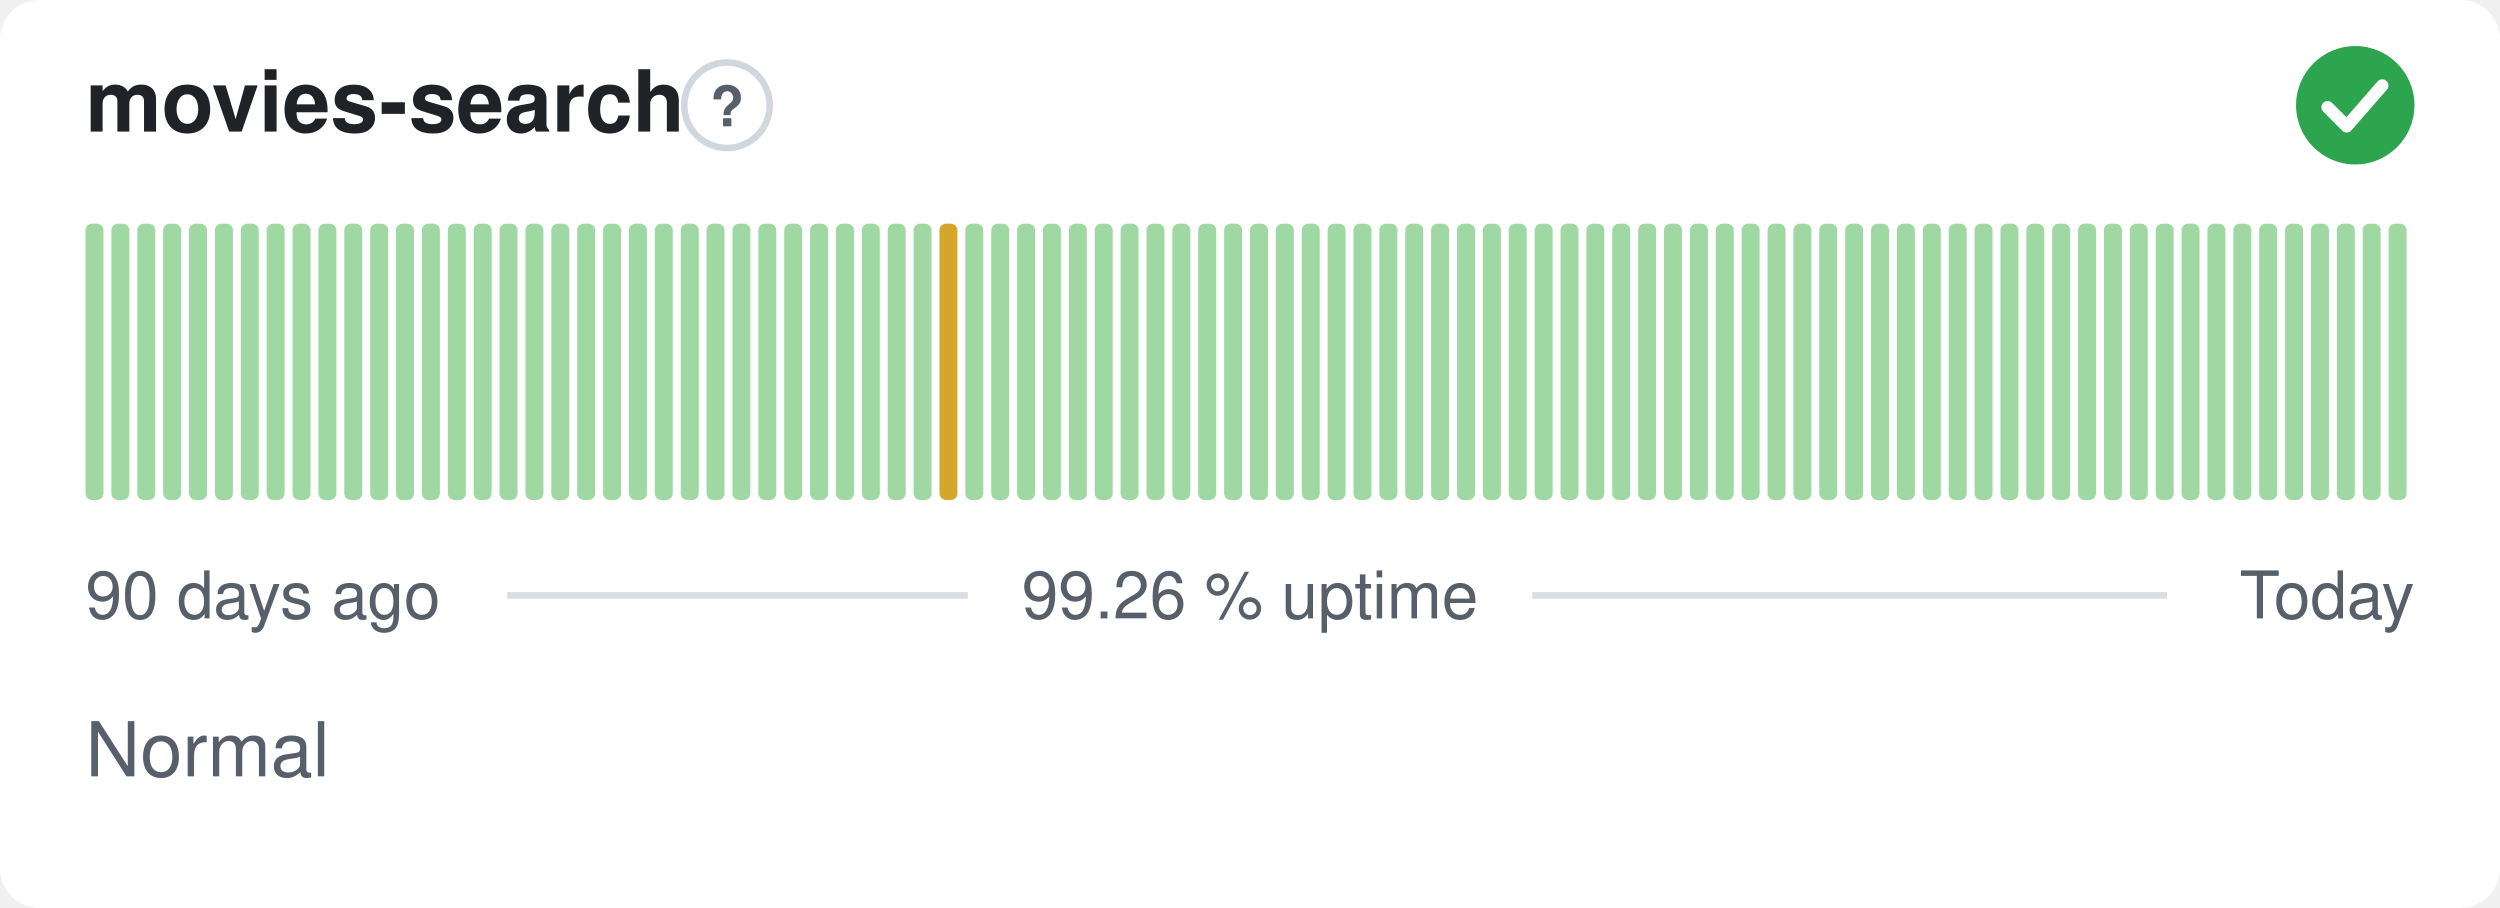
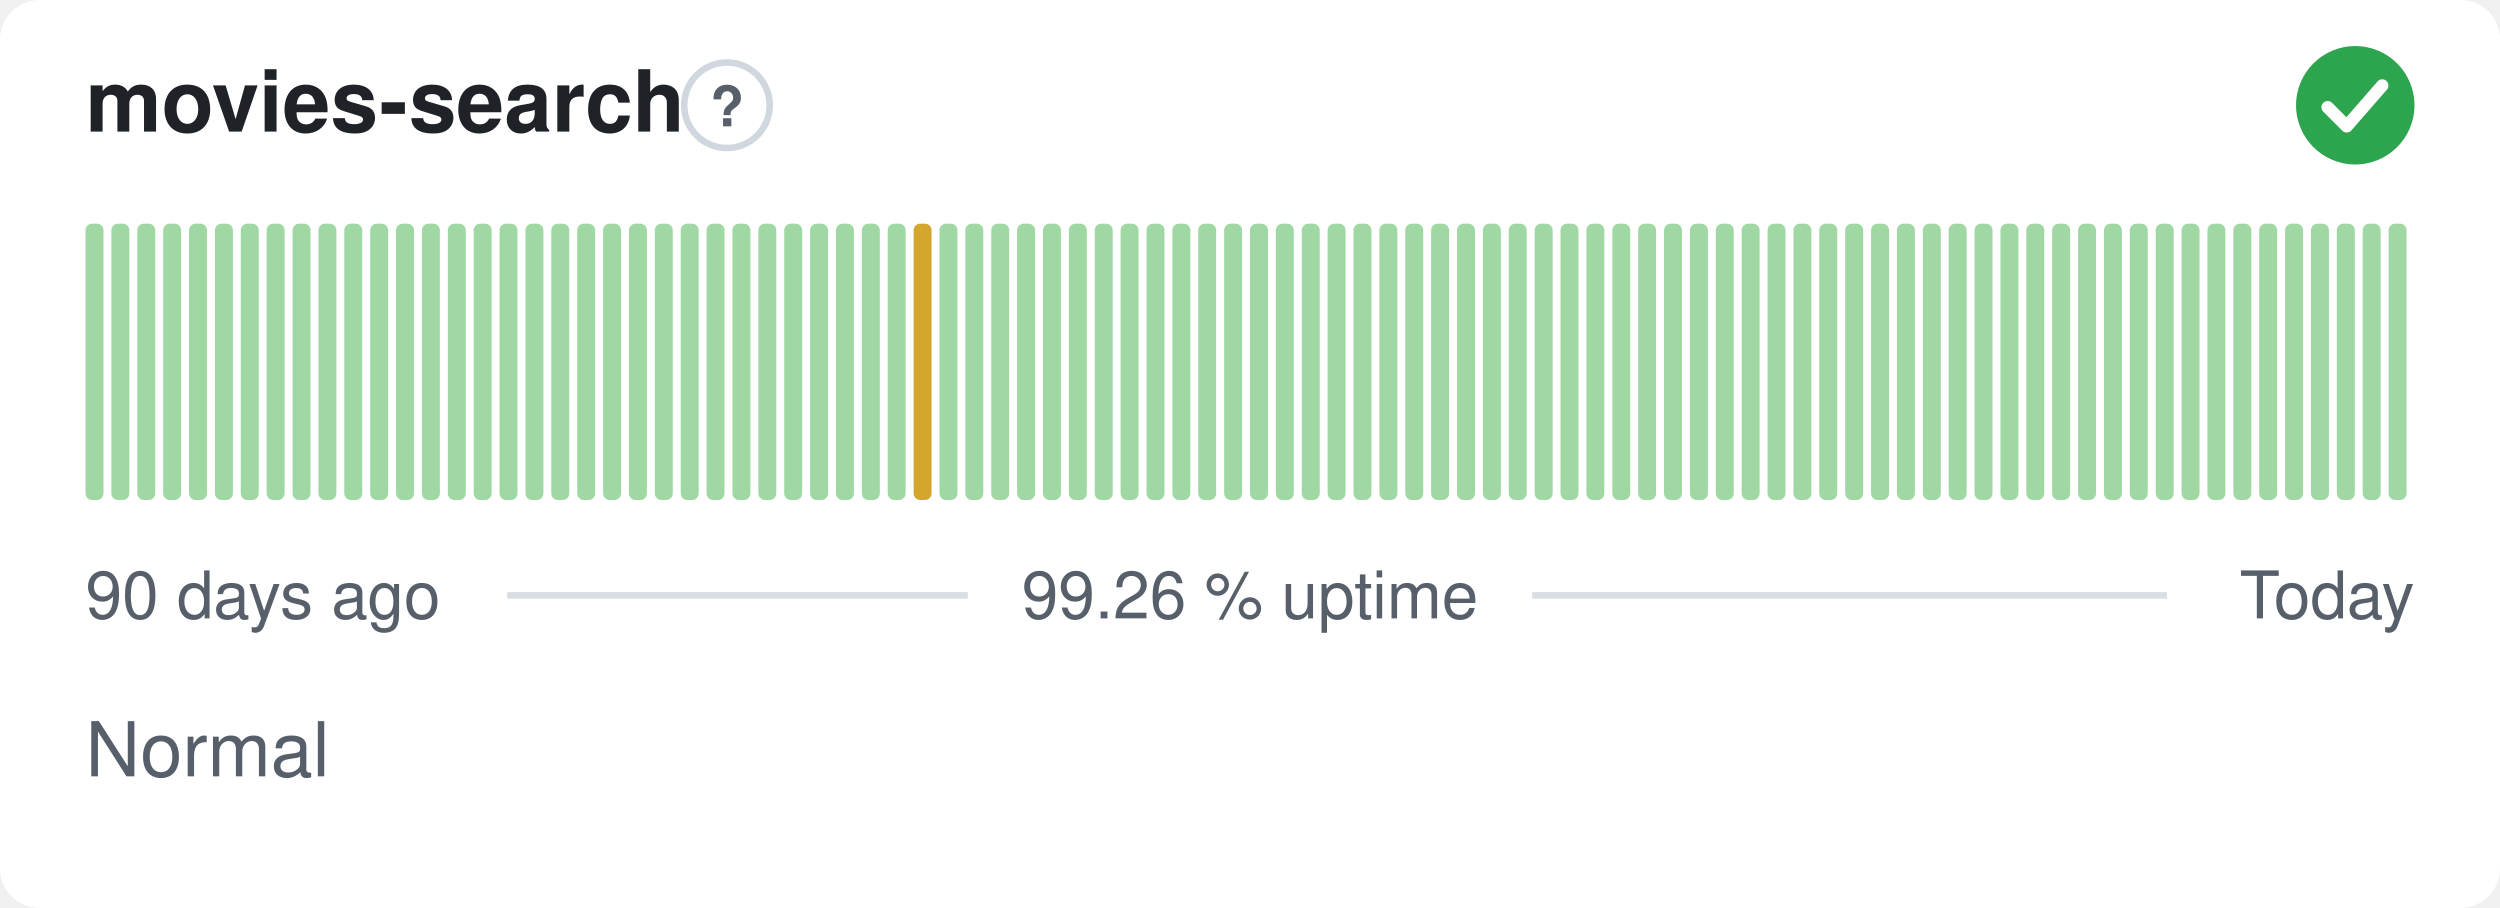
<svg xmlns="http://www.w3.org/2000/svg" width="380" height="138" viewBox="0 0 380 138" role="img" aria-label="movies-search: Normal, 99.26 % uptime over the last 90 days" font-family="-apple-system,BlinkMacSystemFont,'Segoe UI',Helvetica,Arial,sans-serif">
  <style>
    @media (prefers-color-scheme: dark) {
      .bg { fill: #0d1117 }
      .title { fill: #e6edf3 }
      .muted { fill: #8b949e }
      .hint { stroke: #30363d }
      .rule { stroke: #30363d }
      .nodata { fill: #21262d }
    }
  </style>
  <rect class="bg" width="380" height="138" rx="6" fill="#ffffff" />
  <text class="title" x="13" y="20" font-size="13" font-weight="600" fill="#1f2328">movies-search</text>
  <circle class="hint" cx="110.5" cy="16" r="6.5" fill="none" stroke="#d0d7de" stroke-width="1" />
  <text class="muted" x="110.5" y="19.2" text-anchor="middle" font-size="8.5" font-weight="700" fill="#57606a">?</text>
  <circle cx="358" cy="16" r="9" fill="#2da44e" />
  <path d="M353.80 16.30l2.90 2.90 5.40 -6.20" fill="none" stroke="#fff" stroke-width="1.89" stroke-linecap="round" stroke-linejoin="round" />
  <rect x="13.00" y="34.00" width="2.73" height="42.00" rx="1" fill="#9fd8a3" />
  <rect x="16.93" y="34.00" width="2.73" height="42.00" rx="1" fill="#9fd8a3" />
  <rect x="20.87" y="34.00" width="2.73" height="42.00" rx="1" fill="#9fd8a3" />
  <rect x="24.80" y="34.00" width="2.73" height="42.00" rx="1" fill="#9fd8a3" />
  <rect x="28.73" y="34.00" width="2.73" height="42.00" rx="1" fill="#9fd8a3" />
  <rect x="32.67" y="34.00" width="2.73" height="42.00" rx="1" fill="#9fd8a3" />
  <rect x="36.60" y="34.00" width="2.73" height="42.00" rx="1" fill="#9fd8a3" />
  <rect x="40.53" y="34.00" width="2.73" height="42.00" rx="1" fill="#9fd8a3" />
  <rect x="44.47" y="34.00" width="2.73" height="42.00" rx="1" fill="#9fd8a3" />
  <rect x="48.40" y="34.00" width="2.73" height="42.00" rx="1" fill="#9fd8a3" />
  <rect x="52.33" y="34.00" width="2.73" height="42.00" rx="1" fill="#9fd8a3" />
  <rect x="56.27" y="34.00" width="2.73" height="42.00" rx="1" fill="#9fd8a3" />
  <rect x="60.20" y="34.00" width="2.73" height="42.00" rx="1" fill="#9fd8a3" />
  <rect x="64.13" y="34.00" width="2.73" height="42.00" rx="1" fill="#9fd8a3" />
  <rect x="68.07" y="34.00" width="2.73" height="42.00" rx="1" fill="#9fd8a3" />
  <rect x="72.00" y="34.00" width="2.73" height="42.00" rx="1" fill="#9fd8a3" />
  <rect x="75.93" y="34.00" width="2.73" height="42.00" rx="1" fill="#9fd8a3" />
  <rect x="79.87" y="34.00" width="2.73" height="42.00" rx="1" fill="#9fd8a3" />
  <rect x="83.80" y="34.00" width="2.73" height="42.00" rx="1" fill="#9fd8a3" />
  <rect x="87.73" y="34.00" width="2.73" height="42.00" rx="1" fill="#9fd8a3" />
  <rect x="91.67" y="34.00" width="2.73" height="42.00" rx="1" fill="#9fd8a3" />
  <rect x="95.60" y="34.00" width="2.73" height="42.00" rx="1" fill="#9fd8a3" />
  <rect x="99.53" y="34.00" width="2.73" height="42.00" rx="1" fill="#9fd8a3" />
  <rect x="103.47" y="34.00" width="2.73" height="42.00" rx="1" fill="#9fd8a3" />
  <rect x="107.40" y="34.00" width="2.73" height="42.00" rx="1" fill="#9fd8a3" />
  <rect x="111.33" y="34.00" width="2.73" height="42.00" rx="1" fill="#9fd8a3" />
  <rect x="115.27" y="34.00" width="2.73" height="42.00" rx="1" fill="#9fd8a3" />
  <rect x="119.20" y="34.00" width="2.73" height="42.00" rx="1" fill="#9fd8a3" />
  <rect x="123.13" y="34.00" width="2.73" height="42.00" rx="1" fill="#9fd8a3" />
  <rect x="127.07" y="34.00" width="2.73" height="42.00" rx="1" fill="#9fd8a3" />
  <rect x="131.00" y="34.00" width="2.73" height="42.00" rx="1" fill="#9fd8a3" />
  <rect x="134.93" y="34.00" width="2.73" height="42.00" rx="1" fill="#9fd8a3" />
-   <rect x="138.87" y="34.00" width="2.73" height="42.00" rx="1" fill="#9fd8a3" />
-   <rect x="142.80" y="34.00" width="2.73" height="42.00" rx="1" fill="#d4a72c" />
+   <rect x="138.87" y="34.00" width="2.73" height="42.00" rx="1" fill="#d4a72c" />
+   <rect x="142.80" y="34.00" width="2.73" height="42.00" rx="1" fill="#9fd8a3" />
  <rect x="146.73" y="34.00" width="2.73" height="42.00" rx="1" fill="#9fd8a3" />
  <rect x="150.67" y="34.00" width="2.73" height="42.00" rx="1" fill="#9fd8a3" />
  <rect x="154.60" y="34.00" width="2.73" height="42.00" rx="1" fill="#9fd8a3" />
  <rect x="158.53" y="34.00" width="2.73" height="42.00" rx="1" fill="#9fd8a3" />
  <rect x="162.47" y="34.00" width="2.73" height="42.00" rx="1" fill="#9fd8a3" />
  <rect x="166.40" y="34.00" width="2.73" height="42.00" rx="1" fill="#9fd8a3" />
  <rect x="170.33" y="34.00" width="2.73" height="42.00" rx="1" fill="#9fd8a3" />
  <rect x="174.27" y="34.00" width="2.73" height="42.00" rx="1" fill="#9fd8a3" />
  <rect x="178.20" y="34.00" width="2.73" height="42.00" rx="1" fill="#9fd8a3" />
  <rect x="182.13" y="34.00" width="2.73" height="42.00" rx="1" fill="#9fd8a3" />
  <rect x="186.07" y="34.00" width="2.73" height="42.00" rx="1" fill="#9fd8a3" />
  <rect x="190.00" y="34.00" width="2.73" height="42.00" rx="1" fill="#9fd8a3" />
  <rect x="193.93" y="34.00" width="2.73" height="42.00" rx="1" fill="#9fd8a3" />
  <rect x="197.87" y="34.00" width="2.73" height="42.00" rx="1" fill="#9fd8a3" />
  <rect x="201.80" y="34.00" width="2.73" height="42.00" rx="1" fill="#9fd8a3" />
  <rect x="205.73" y="34.00" width="2.73" height="42.00" rx="1" fill="#9fd8a3" />
  <rect x="209.67" y="34.00" width="2.73" height="42.00" rx="1" fill="#9fd8a3" />
  <rect x="213.60" y="34.00" width="2.73" height="42.00" rx="1" fill="#9fd8a3" />
  <rect x="217.53" y="34.00" width="2.73" height="42.00" rx="1" fill="#9fd8a3" />
  <rect x="221.47" y="34.00" width="2.73" height="42.00" rx="1" fill="#9fd8a3" />
  <rect x="225.40" y="34.00" width="2.73" height="42.00" rx="1" fill="#9fd8a3" />
  <rect x="229.33" y="34.00" width="2.73" height="42.00" rx="1" fill="#9fd8a3" />
  <rect x="233.27" y="34.00" width="2.73" height="42.00" rx="1" fill="#9fd8a3" />
  <rect x="237.20" y="34.00" width="2.73" height="42.00" rx="1" fill="#9fd8a3" />
  <rect x="241.13" y="34.00" width="2.73" height="42.00" rx="1" fill="#9fd8a3" />
  <rect x="245.07" y="34.00" width="2.73" height="42.00" rx="1" fill="#9fd8a3" />
  <rect x="249.00" y="34.00" width="2.73" height="42.00" rx="1" fill="#9fd8a3" />
  <rect x="252.93" y="34.00" width="2.73" height="42.00" rx="1" fill="#9fd8a3" />
  <rect x="256.87" y="34.00" width="2.73" height="42.00" rx="1" fill="#9fd8a3" />
  <rect x="260.80" y="34.00" width="2.73" height="42.00" rx="1" fill="#9fd8a3" />
  <rect x="264.73" y="34.00" width="2.73" height="42.00" rx="1" fill="#9fd8a3" />
  <rect x="268.67" y="34.00" width="2.73" height="42.00" rx="1" fill="#9fd8a3" />
  <rect x="272.60" y="34.00" width="2.73" height="42.00" rx="1" fill="#9fd8a3" />
  <rect x="276.53" y="34.00" width="2.73" height="42.00" rx="1" fill="#9fd8a3" />
  <rect x="280.47" y="34.00" width="2.73" height="42.00" rx="1" fill="#9fd8a3" />
  <rect x="284.40" y="34.00" width="2.73" height="42.00" rx="1" fill="#9fd8a3" />
  <rect x="288.33" y="34.00" width="2.73" height="42.00" rx="1" fill="#9fd8a3" />
  <rect x="292.27" y="34.00" width="2.73" height="42.00" rx="1" fill="#9fd8a3" />
  <rect x="296.20" y="34.00" width="2.73" height="42.00" rx="1" fill="#9fd8a3" />
  <rect x="300.13" y="34.00" width="2.73" height="42.00" rx="1" fill="#9fd8a3" />
  <rect x="304.07" y="34.00" width="2.73" height="42.00" rx="1" fill="#9fd8a3" />
  <rect x="308.00" y="34.00" width="2.73" height="42.00" rx="1" fill="#9fd8a3" />
  <rect x="311.93" y="34.00" width="2.73" height="42.00" rx="1" fill="#9fd8a3" />
  <rect x="315.87" y="34.00" width="2.73" height="42.00" rx="1" fill="#9fd8a3" />
  <rect x="319.80" y="34.00" width="2.73" height="42.00" rx="1" fill="#9fd8a3" />
  <rect x="323.73" y="34.00" width="2.73" height="42.00" rx="1" fill="#9fd8a3" />
  <rect x="327.67" y="34.00" width="2.73" height="42.00" rx="1" fill="#9fd8a3" />
  <rect x="331.60" y="34.00" width="2.73" height="42.00" rx="1" fill="#9fd8a3" />
  <rect x="335.53" y="34.00" width="2.73" height="42.00" rx="1" fill="#9fd8a3" />
  <rect x="339.47" y="34.00" width="2.73" height="42.00" rx="1" fill="#9fd8a3" />
  <rect x="343.40" y="34.00" width="2.73" height="42.00" rx="1" fill="#9fd8a3" />
  <rect x="347.33" y="34.00" width="2.73" height="42.00" rx="1" fill="#9fd8a3" />
  <rect x="351.27" y="34.00" width="2.73" height="42.00" rx="1" fill="#9fd8a3" />
  <rect x="355.20" y="34.00" width="2.73" height="42.00" rx="1" fill="#9fd8a3" />
  <rect x="359.13" y="34.00" width="2.73" height="42.00" rx="1" fill="#9fd8a3" />
  <rect x="363.07" y="34.00" width="2.73" height="42.00" rx="1" fill="#9fd8a3" />
  <text class="muted" x="13" y="94" font-size="10" fill="#57606a">90 days ago</text>
  <text class="muted" x="190" y="94" text-anchor="middle" font-size="10" fill="#57606a">99.26 % uptime</text>
  <text class="muted" x="367" y="94" text-anchor="end" font-size="10" fill="#57606a">Today</text>
  <line class="rule" x1="77.1" y1="90.5" x2="147.1" y2="90.5" stroke="#d8dee4" stroke-width="1" />
  <line class="rule" x1="232.9" y1="90.5" x2="329.4" y2="90.5" stroke="#d8dee4" stroke-width="1" />
  <text class="muted" x="13" y="118" font-size="11.5" fill="#57606a">Normal</text>
</svg>
